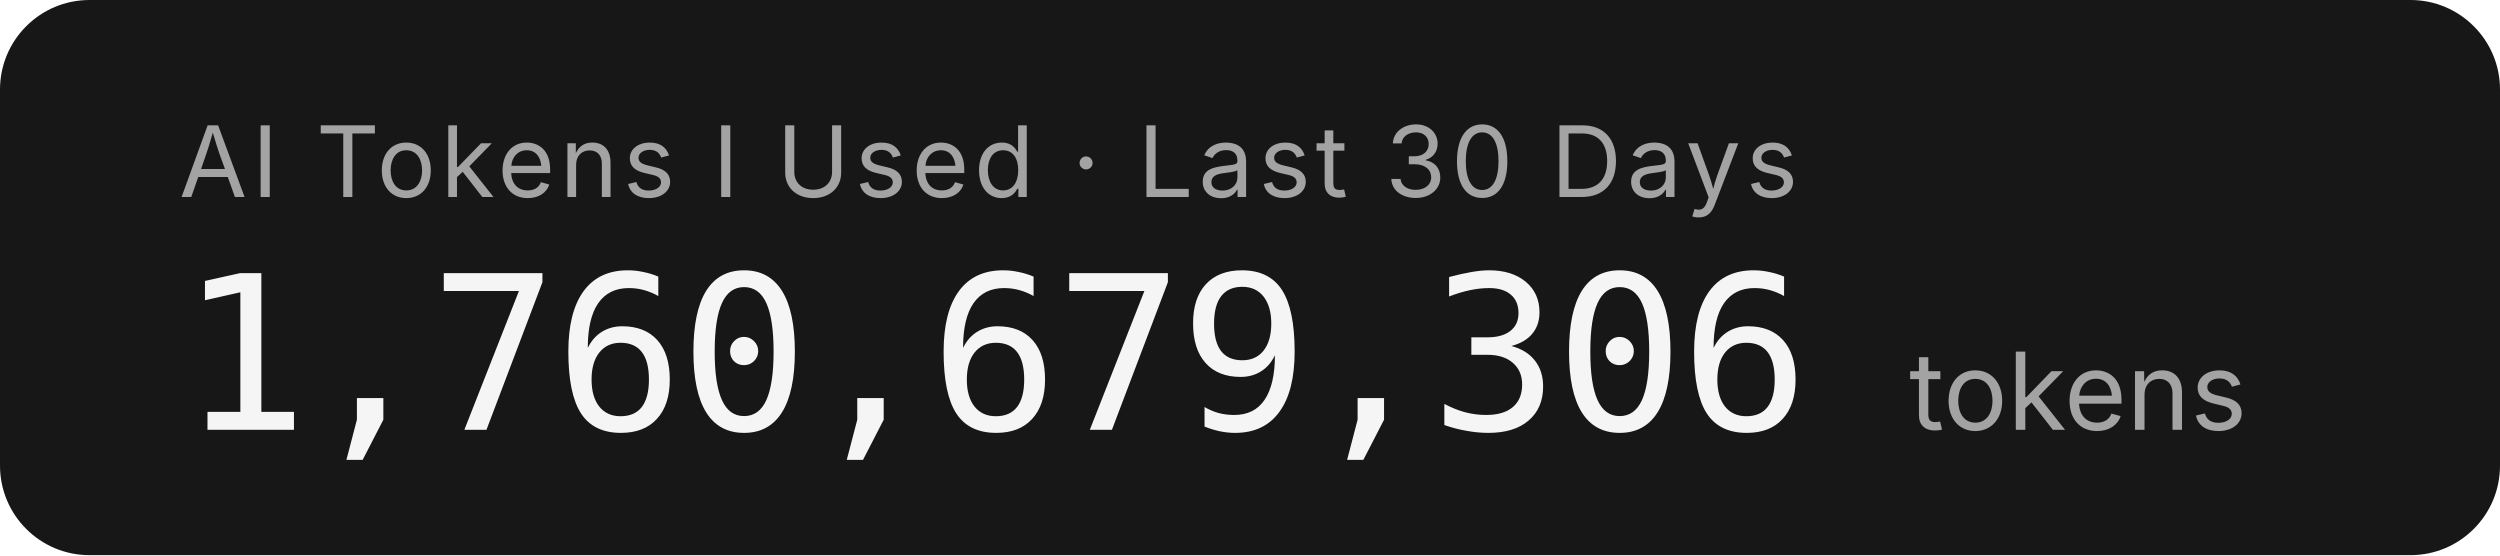
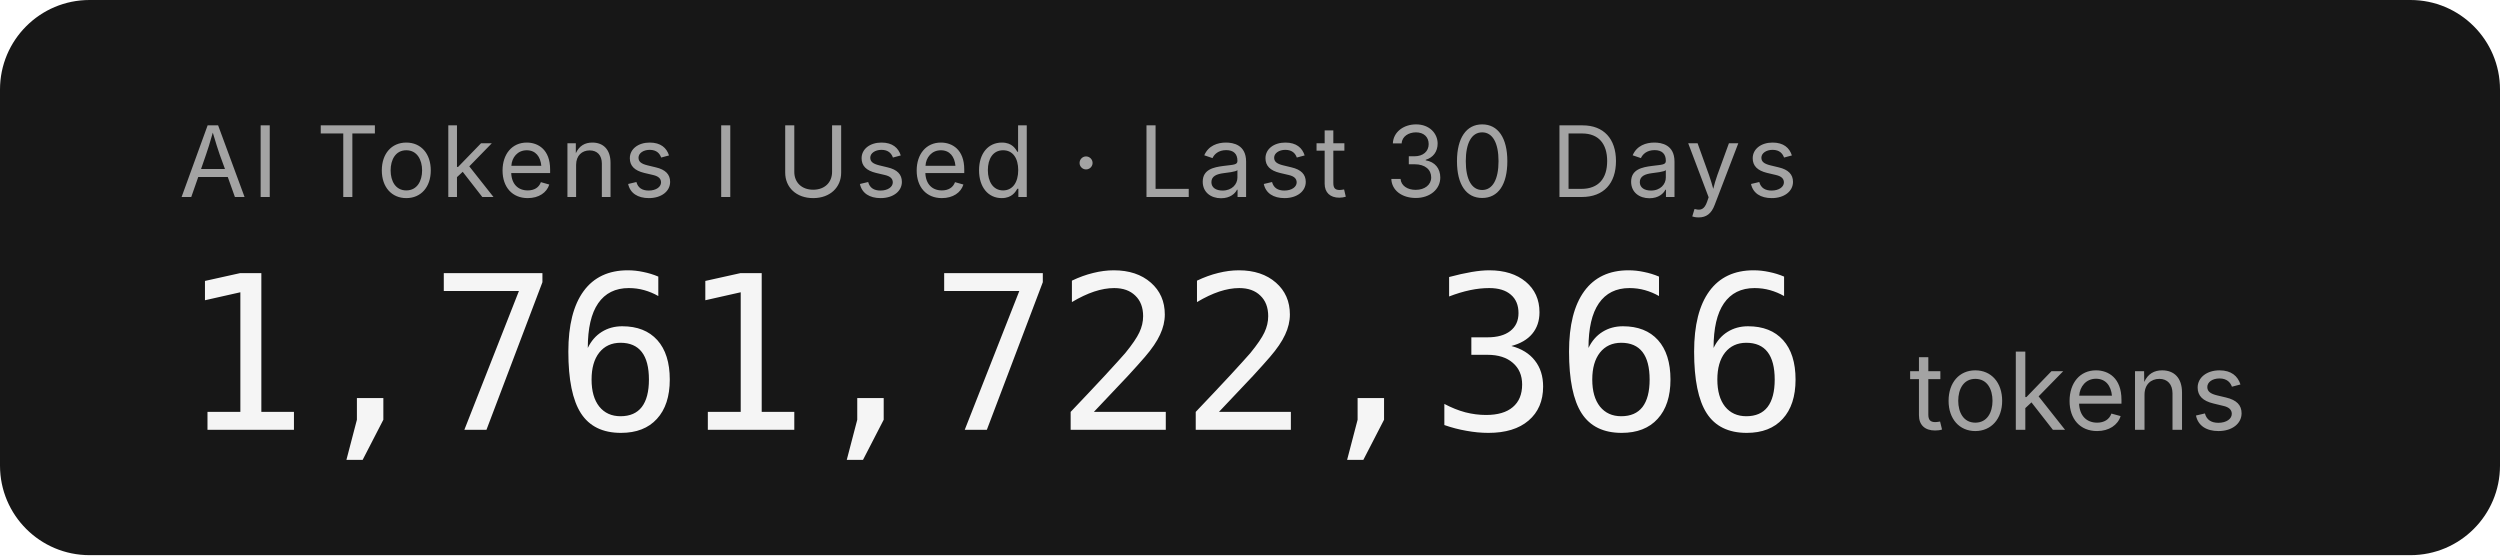
- <svg xmlns="http://www.w3.org/2000/svg" width="279.2" height="62" role="img" aria-label="AI Tokens I Used · Last 30 Days: 1,760,679,306 tokens">
+ <svg xmlns="http://www.w3.org/2000/svg" width="279.2" height="62" role="img" aria-label="AI Tokens I Used · Last 30 Days: 1,761,722,366 tokens">
  <rect width="279.2" height="62" rx="10" fill="#171717" />
  <g font-family="'Inter','SF Pro Display',-apple-system,'Segoe UI',sans-serif">
    <text x="20" y="22" fill="#a3a3a3" font-size="11" letter-spacing="0.05em">AI Tokens I Used · Last 30 Days</text>
-     <text x="20" y="48" fill="#f5f5f5" font-size="24" font-weight="300" font-family="'SF Mono','Cascadia Code','Consolas',monospace" letter-spacing="-0.02em">1,760,679,306</text>
+     <text x="20" y="48" fill="#f5f5f5" font-size="24" font-weight="300" font-family="'SF Mono','Cascadia Code','Consolas',monospace" letter-spacing="-0.02em">1,761,722,366</text>
    <text x="213.2" y="48" fill="#a3a3a3" font-size="12">tokens</text>
  </g>
</svg>
